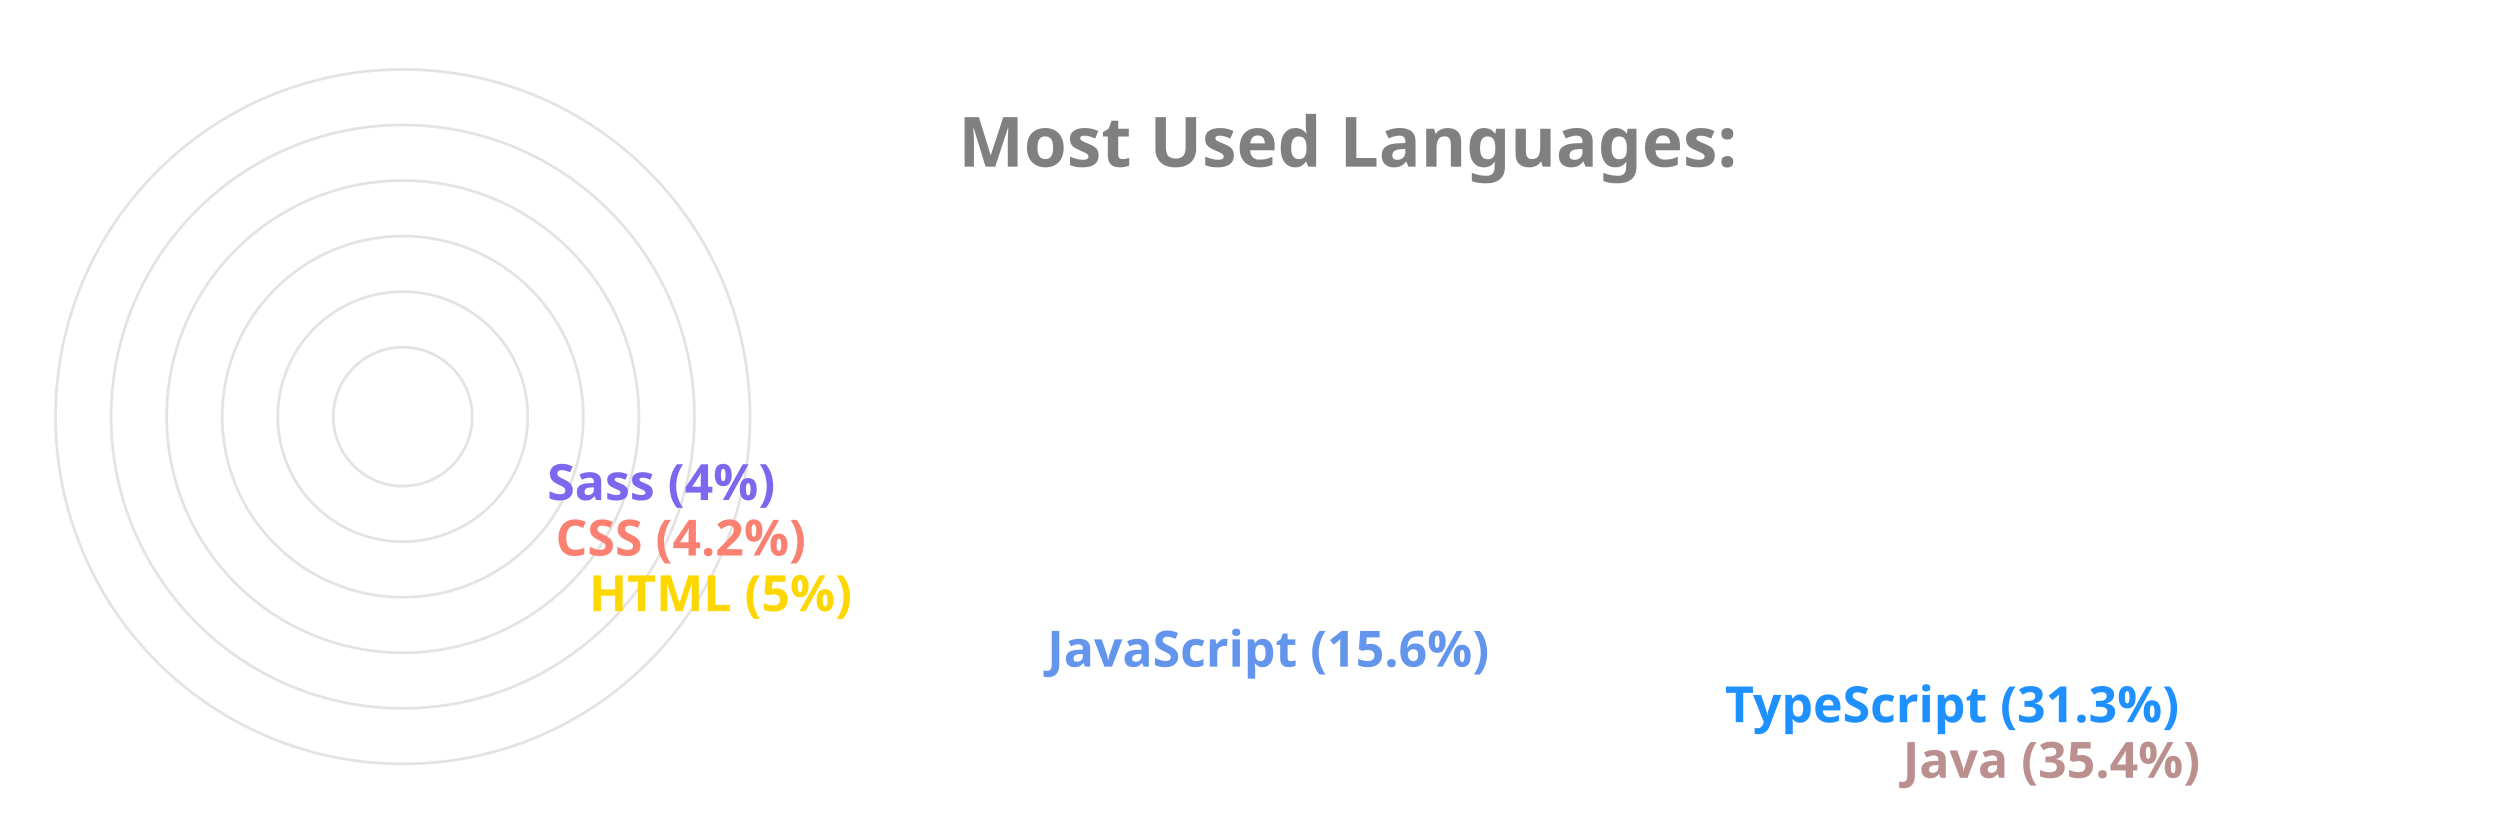
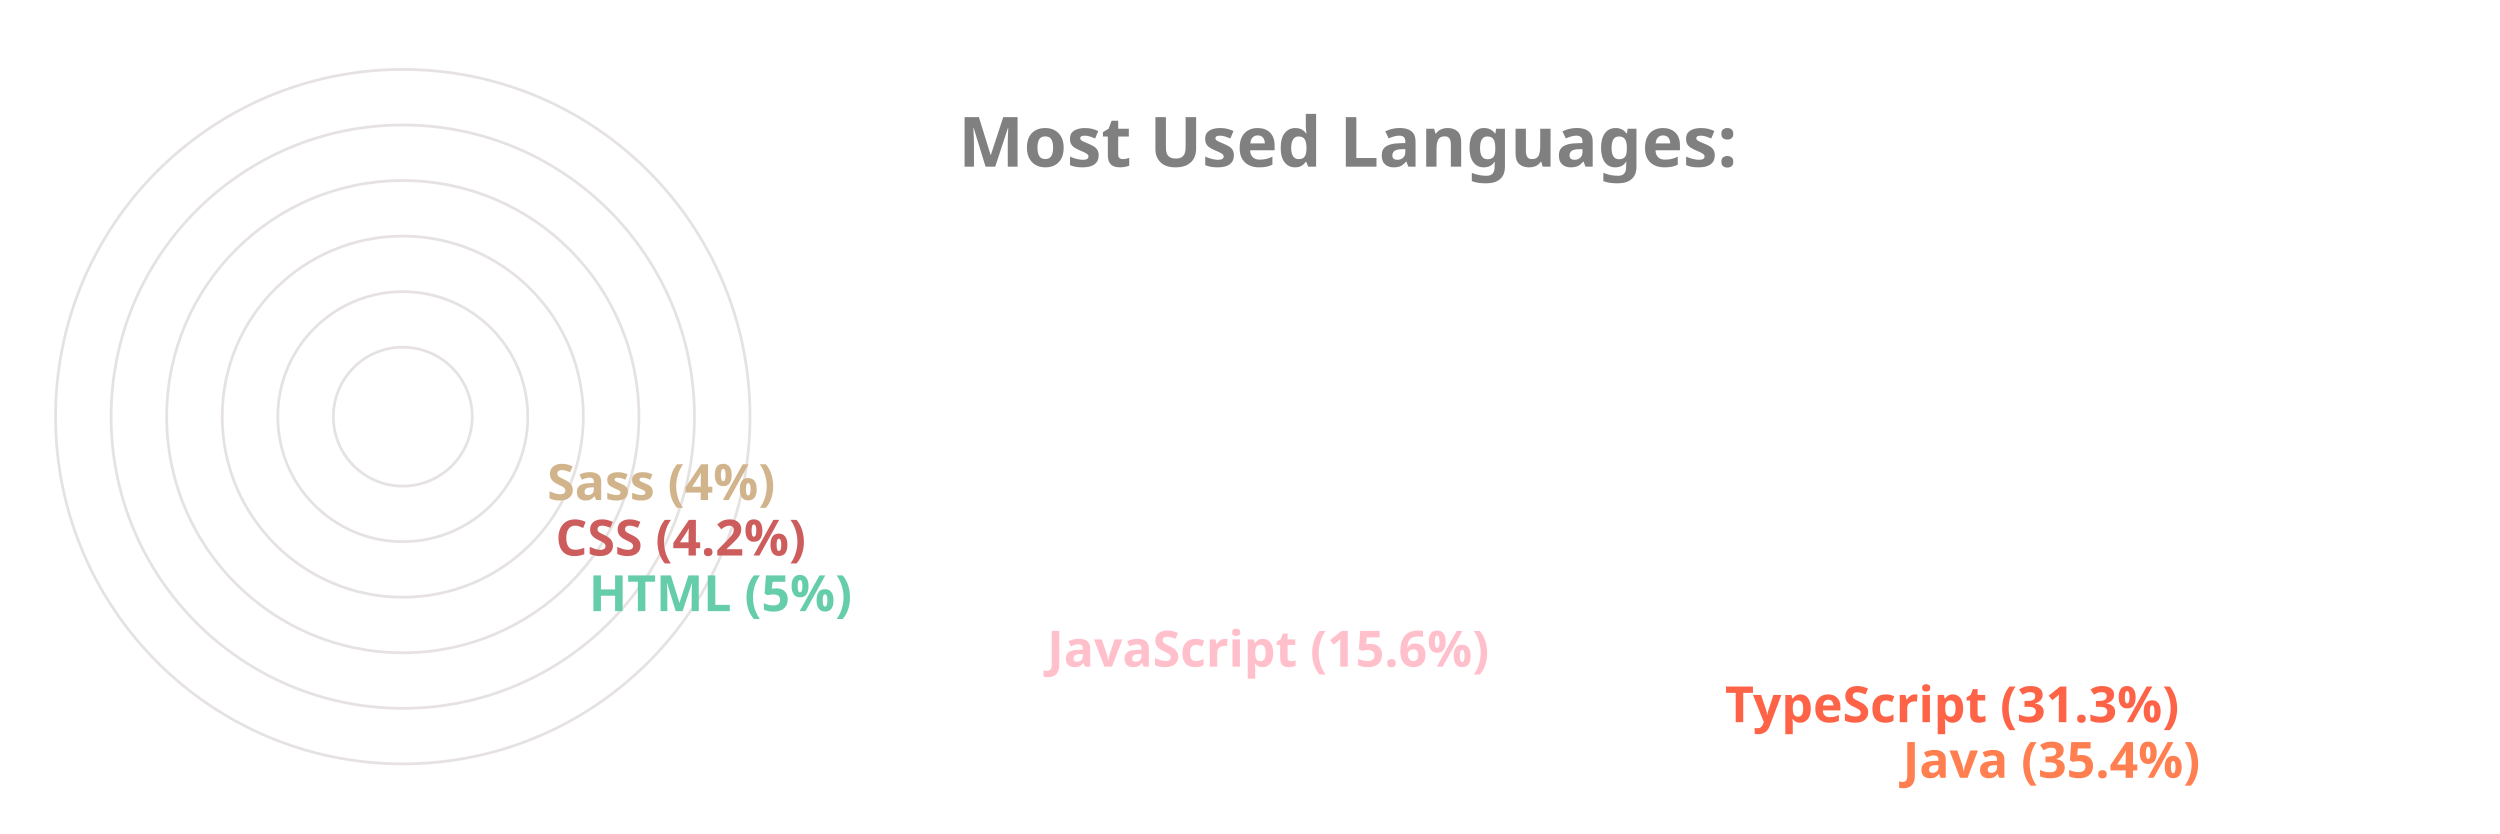
<svg xmlns="http://www.w3.org/2000/svg" viewBox="0 0 650 300" height="200px" width="600px">
  <style>
		.label {
			font: bold 25px sans-serif;
			color: #404040;
			-webkit-text-stroke: 1px white;
	  	}
		.name {
			font: bold 18px sans-serif;
			color: #404040;
	  	}

		.line {
			stroke-dasharray: 1000;
			stroke-dashoffset: 1000;
			animation: dash 3.5s ease-in-out forwards;	
			animation-iteration-count: infinite;
			animation-direction: alternate-reverse;
		}

		.path {
			stroke-dasharray: 1000;
			stroke-dashoffset: 1000;
			animation: dash 3.5s ease-in-out forwards;	
			animation-iteration-count: infinite;
			animation-direction: alternate-reverse;
		}
		  
		@keyframes dash {
			to {
				stroke-dashoffset: 0;
			}
		}

	</style>
  <g stroke="#E6E2E1" fill="none" stroke-width="1">
    <circle cx="20" cy="150" r="125" />
    <circle cx="20" cy="150" r="105" />
    <circle cx="20" cy="150" r="85" />
    <circle cx="20" cy="150" r="65" />
    <circle cx="20" cy="150" r="45" />
    <circle cx="20" cy="150" r="25" />
  </g>
  <g fill="none" stroke-width="20" class="line">
-     <line x2="550" y2="275" x1="20" y1="275" stroke="RosyBrown" />
-     <line x2="486" y2="255" x1="20" y1="255" stroke="DodgerBlue" />
-     <line x2="242" y2="235" x1="20" y1="235" stroke="CornflowerBlue" />
-     <line x2="77" y2="215" x1="20" y1="215" stroke="Gold" />
-     <line x2="65" y2="195" x1="20" y1="195" stroke="Salmon" />
-     <line x2="62" y2="175" x1="20" y1="175" stroke="MediumSlateBlue" />
+     <line x2="550" y2="275" x1="20" y1="275" stroke="Coral" />
+     <line x2="486" y2="255" x1="20" y1="255" stroke="Tomato" />
+     <line x2="242" y2="235" x1="20" y1="235" stroke="Pink" />
+     <line x2="77" y2="215" x1="20" y1="215" stroke="MediumAquaMarine" />
+     <line x2="65" y2="195" x1="20" y1="195" stroke="IndianRed" />
+     <line x2="62" y2="175" x1="20" y1="175" stroke="Tan" />
  </g>
  <g fill="none" stroke-width="20" stroke-linecap="round" class="path">
-     <path d="M 20 275 A 125 125 45 0 1 -82 78" stroke="RosyBrown" />
-     <path d="M 20 255 A 105 105 45 0 1 -70 95" stroke="DodgerBlue" />
-     <path d="M 20 235 A 85 85 45 0 1 -61 126" stroke="CornflowerBlue" />
-     <path d="M 20 215 A 65 65 45 0 1 -44 144" stroke="Gold" />
-     <path d="M 20 195 A 45 45 45 0 1 -24 146" stroke="Salmon" />
-     <path d="M 20 175 A 25 25 45 0 1 -4 148" stroke="MediumSlateBlue" />
+     <path d="M 20 275 A 125 125 45 0 1 -82 78" stroke="Coral" />
+     <path d="M 20 255 A 105 105 45 0 1 -70 95" stroke="Tomato" />
+     <path d="M 20 235 A 85 85 45 0 1 -61 126" stroke="Pink" />
+     <path d="M 20 215 A 65 65 45 0 1 -44 144" stroke="MediumAquaMarine" />
+     <path d="M 20 195 A 45 45 45 0 1 -24 146" stroke="IndianRed" />
+     <path d="M 20 175 A 25 25 45 0 1 -4 148" stroke="Tan" />
  </g>
  <g class="name">
-     <text x="560" y="280" fill="RosyBrown">Java (35.4%)</text>
-     <text x="496" y="260" fill="DodgerBlue">TypeScript (31.3%)</text>
-     <text x="252" y="240" fill="CornflowerBlue">JavaScript (15.6%)</text>
-     <text x="87" y="220" fill="Gold">HTML (5%)</text>
-     <text x="75" y="200" fill="Salmon">CSS (4.2%)</text>
-     <text x="72" y="180" fill="MediumSlateBlue">Sass (4%)</text>
+     <text x="560" y="280" fill="Coral">Java (35.4%)</text>
+     <text x="496" y="260" fill="Tomato">TypeScript (31.3%)</text>
+     <text x="252" y="240" fill="Pink">JavaScript (15.6%)</text>
+     <text x="87" y="220" fill="MediumAquaMarine">HTML (5%)</text>
+     <text x="75" y="200" fill="IndianRed">CSS (4.2%)</text>
+     <text x="72" y="180" fill="Tan">Sass (4%)</text>
  </g>
  <g class="label">
    <text x="220" y="60" fill="grey">Most Used Languages:</text>
  </g>
</svg>
